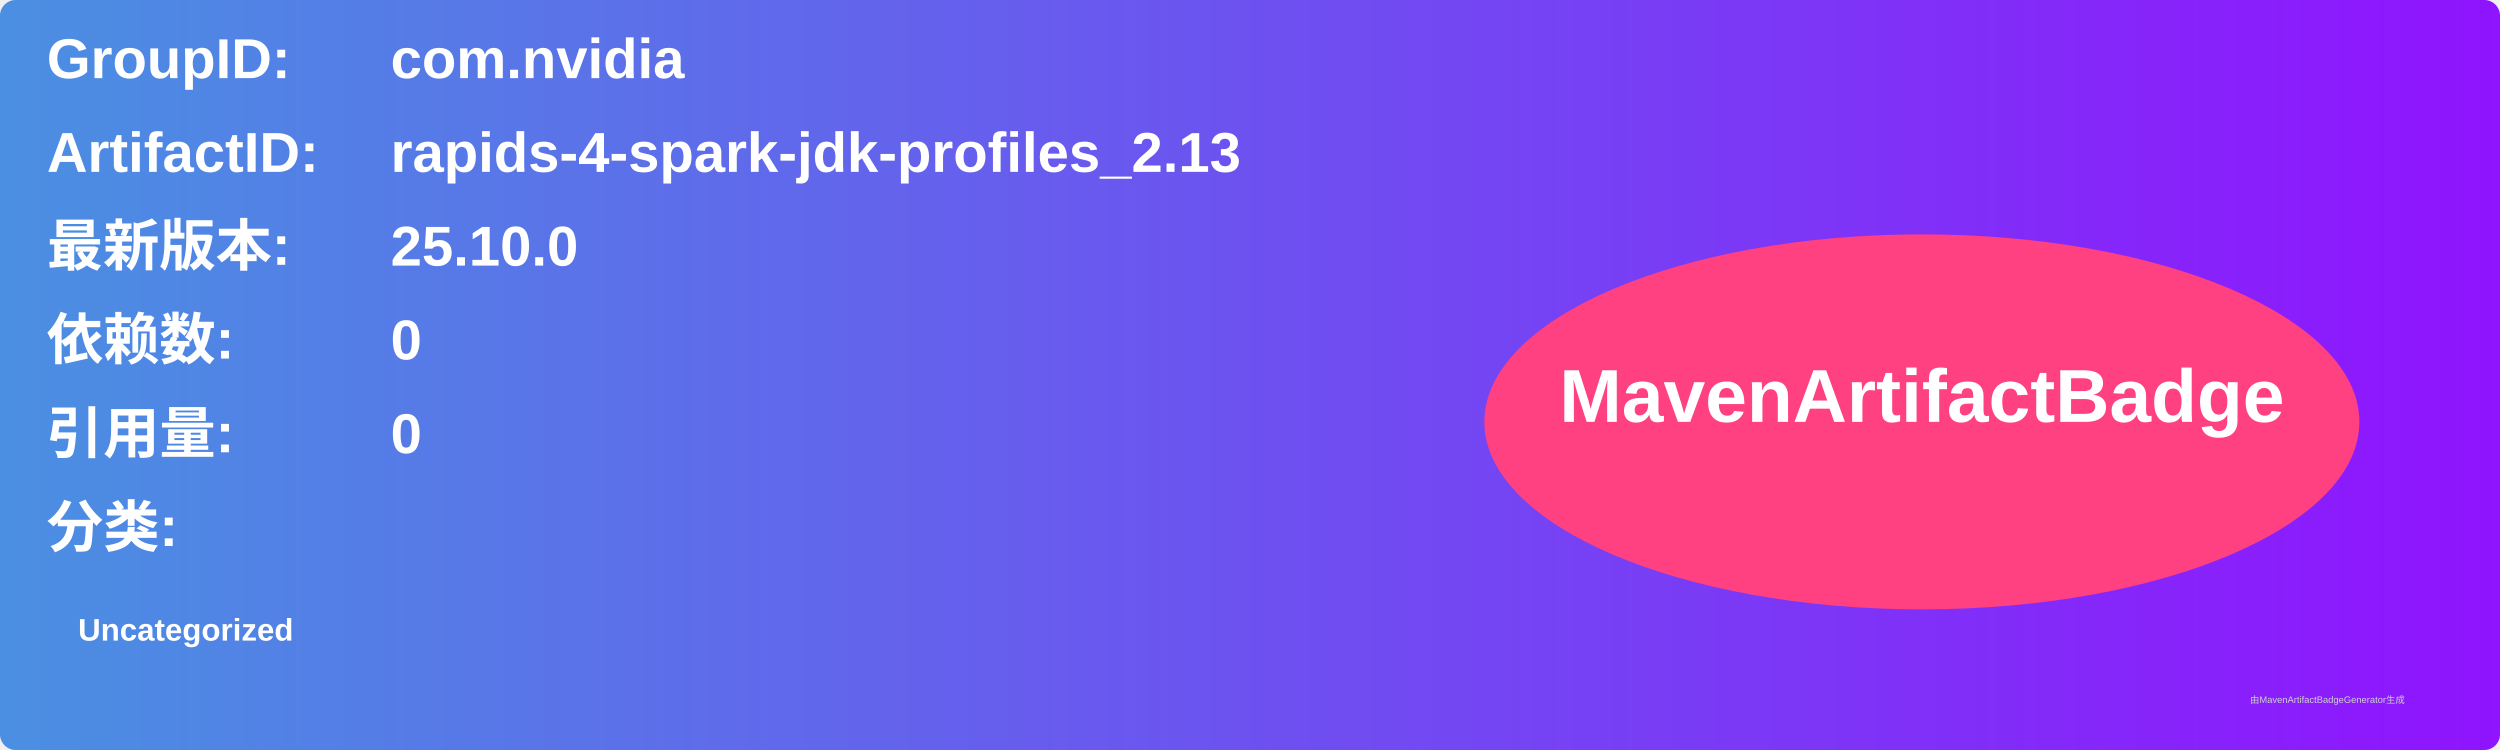
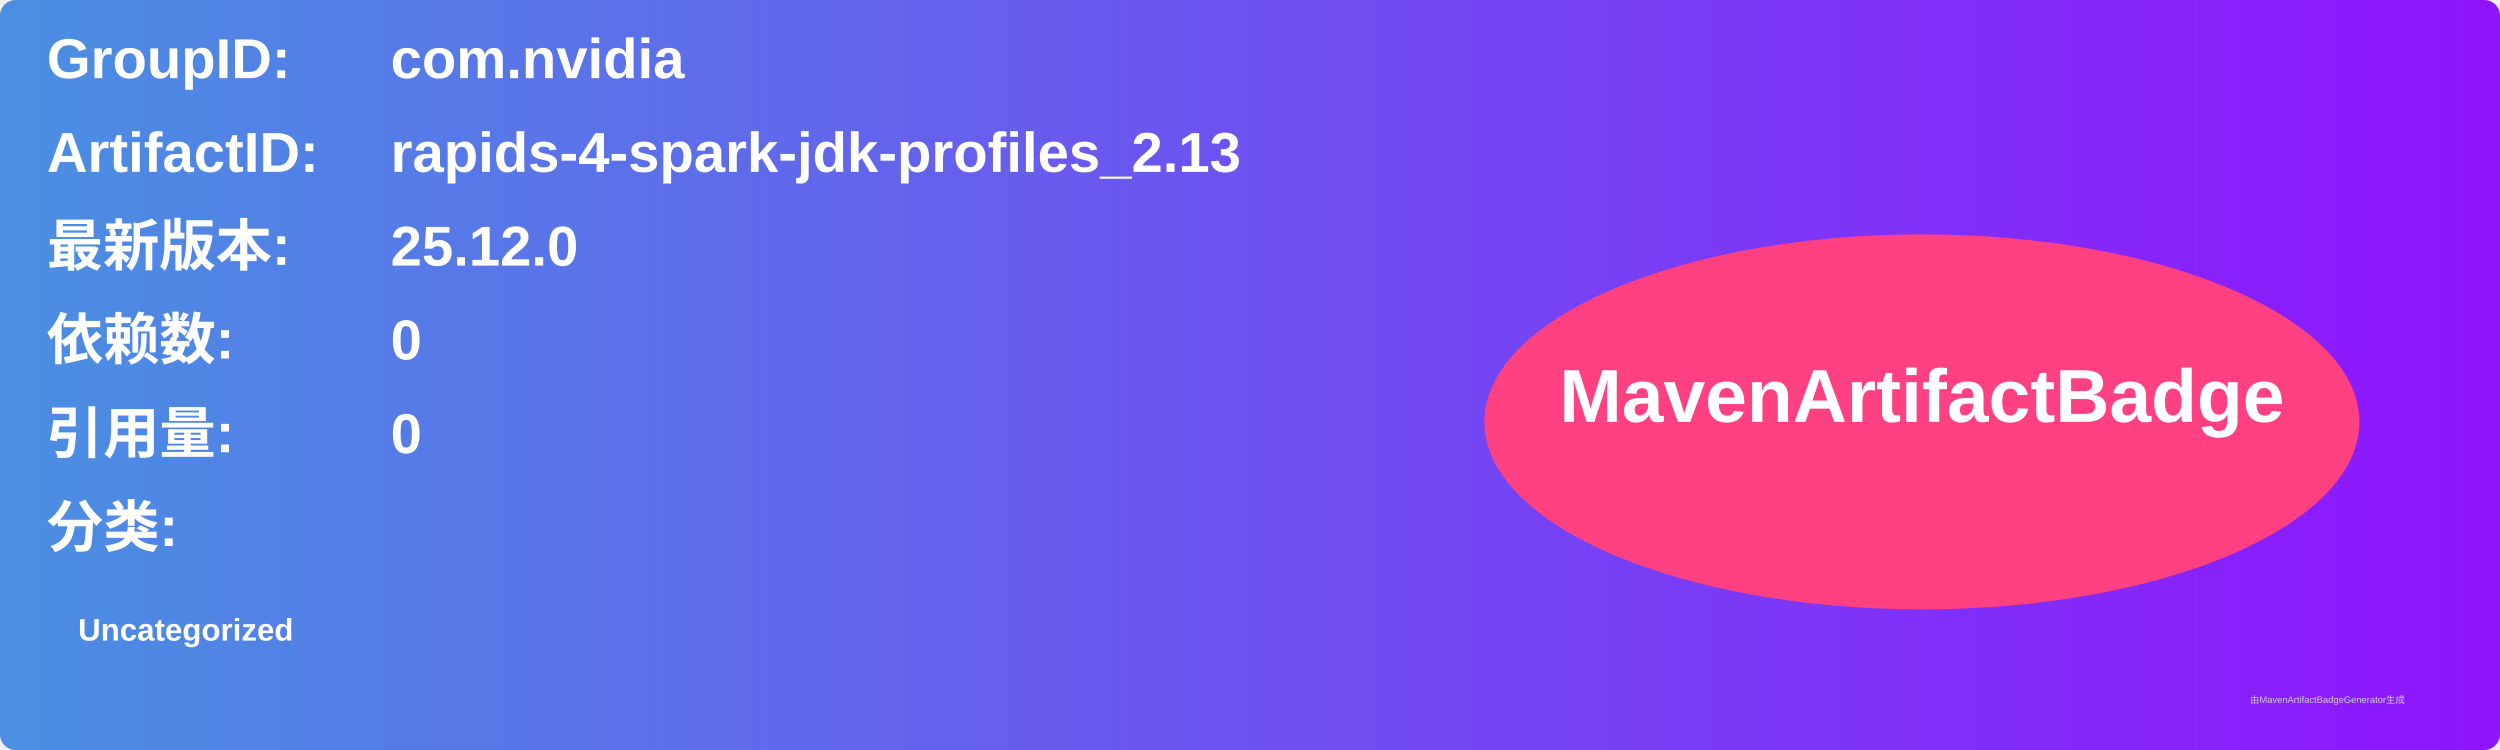
<svg xmlns="http://www.w3.org/2000/svg" width="800" height="240" viewBox="0 0 800 240">
  <linearGradient id="grad" x1="0%" y1="0%" x2="100%" y2="0%">
    <stop offset="0%" stop-color="#4a90e2" />
    <stop offset="100%" stop-color="#9013fe" />
  </linearGradient>
  <rect width="100%" height="100%" rx="5" ry="5" fill="url(#grad)" />
  <g transform="translate(15, 15)">
    <text x="0" y="10" font-family="Arial" font-size="18" fill="white" font-weight="bold" width="260">GroupID:</text>
    <text x="110" y="10" font-family="Arial" font-size="18" fill="white" font-weight="bold" width="460">com.nvidia</text>
    <text x="0" y="40" font-family="Arial" font-size="18" fill="white" font-weight="bold" width="260">ArtifactID:</text>
    <text x="110" y="40" font-family="Arial" font-size="18" fill="white" font-weight="bold" width="460">rapids-4-spark-jdk-profiles_2.13</text>
    <text x="0" y="70" font-family="Arial" font-size="18" fill="white" font-weight="bold">最新版本:</text>
    <text x="110" y="70" font-family="Arial" font-size="18" fill="white" font-weight="bold">
-       <tspan font-weight="bold">25.10.0</tspan>
+       <tspan font-weight="bold">25.12.0</tspan>
    </text>
    <text x="0" y="100" font-family="Arial" font-size="18" fill="white" font-weight="bold">依赖数: </text>
    <text x="110" y="100" font-family="Arial" font-size="18" fill="white">
      <tspan font-weight="bold">0</tspan>
    </text>
    <text x="0" y="130" font-family="Arial" font-size="18" fill="white" font-weight="bold">引用量: </text>
    <text x="110" y="130" font-family="Arial" font-size="18" fill="white">
      <tspan font-weight="bold">0</tspan>
    </text>
    <text x="0" y="160" font-family="Arial" font-size="18" fill="white" font-weight="bold">分类:</text>
    <text x="10" y="190" font-family="Arial" font-size="10" fill="white">
      <tspan font-weight="bold">Uncategorized</tspan>
    </text>
    <ellipse cx="600" cy="120" rx="140" ry="60" fill="#ff4081" />
    <text x="600" y="120" text-anchor="middle" font-family="Arial" font-size="24" fill="white" font-weight="bold">MavenArtifactBadge</text>
  </g>
  <text x="720" y="225" font-family="Arial" font-size="3" fill="#d0d0d0">由MavenArtifactBadgeGenerator生成</text>
</svg>
